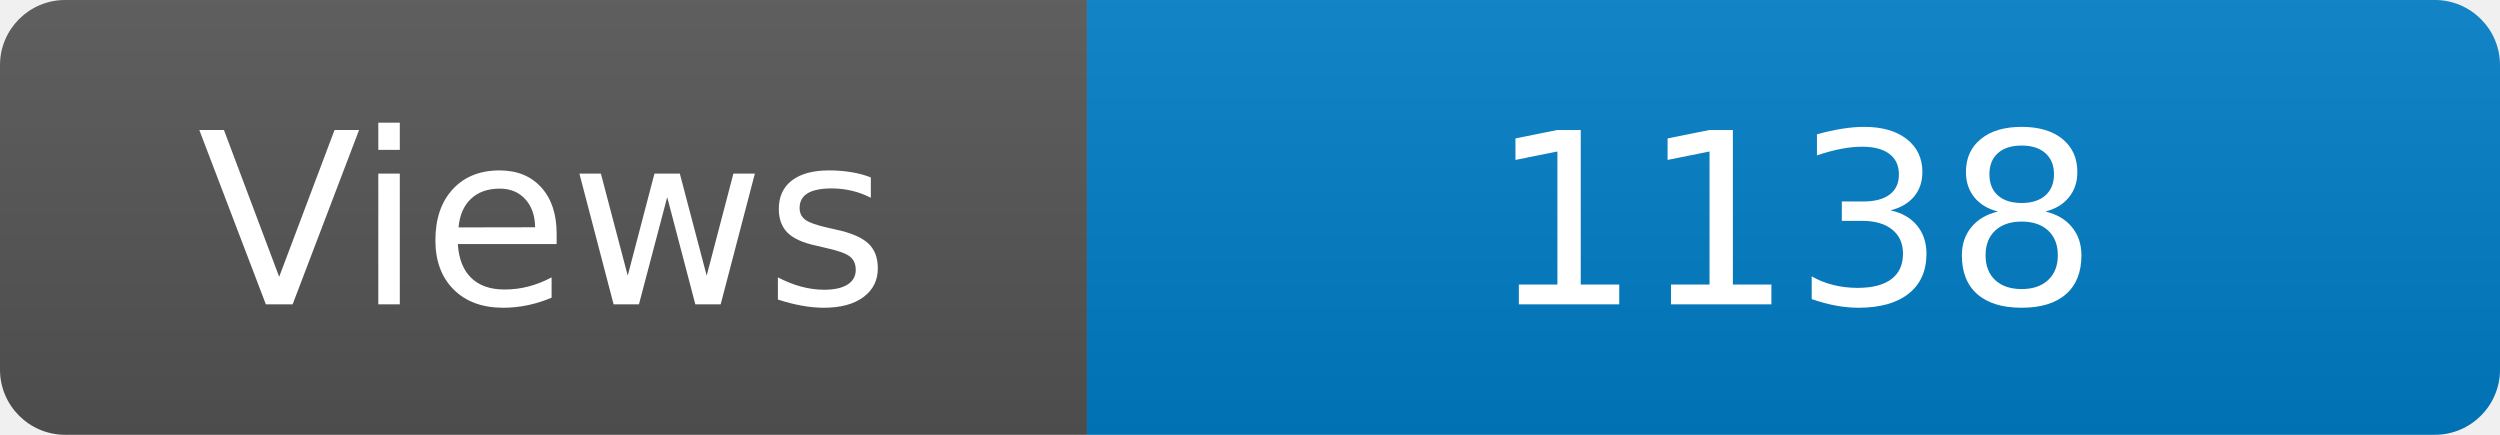
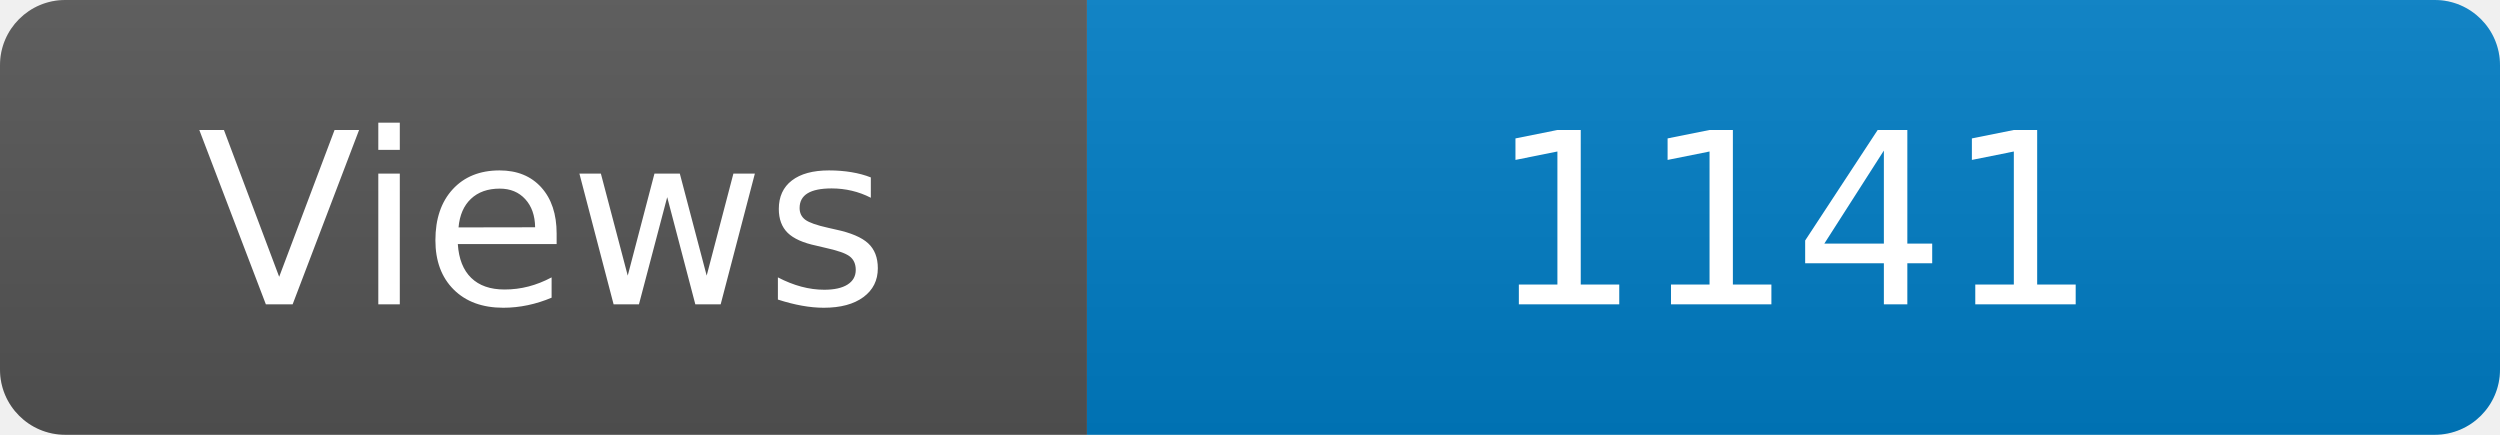
<svg xmlns="http://www.w3.org/2000/svg" width="115" height="20" role="img" aria-label="Maintained?: yes">
  <linearGradient id="s" x2="0" y2="100%">
    <stop offset="0" stop-color="#bbb" stop-opacity=".1" />
    <stop offset="1" stop-opacity=".1" />
  </linearGradient>
  <clipPath id="r">
    <rect width="115" height="20" rx="3" fill="#fff" />
  </clipPath>
  <g clip-path="url(#r)">
    <rect width="50" height="20" fill="#555" />
    <rect x="50" width="160" height="20" fill="#007ec6" />
    <rect width="115" height="20" fill="url(#s)" />
  </g>
  <g fill="#fff" text-anchor="middle" font-family="Verdana,Geneva,DejaVu Sans,sans-serif" font-size="110">
    <text x="250" y="140" transform="scale(.1)" fill="#fff">Views</text>
-     <text x="825" y="140" transform="scale(.1)" fill="#fff">1138</text>
+     <text x="825" y="140" transform="scale(.1)" fill="#fff">1141</text>
  </g>
</svg>
